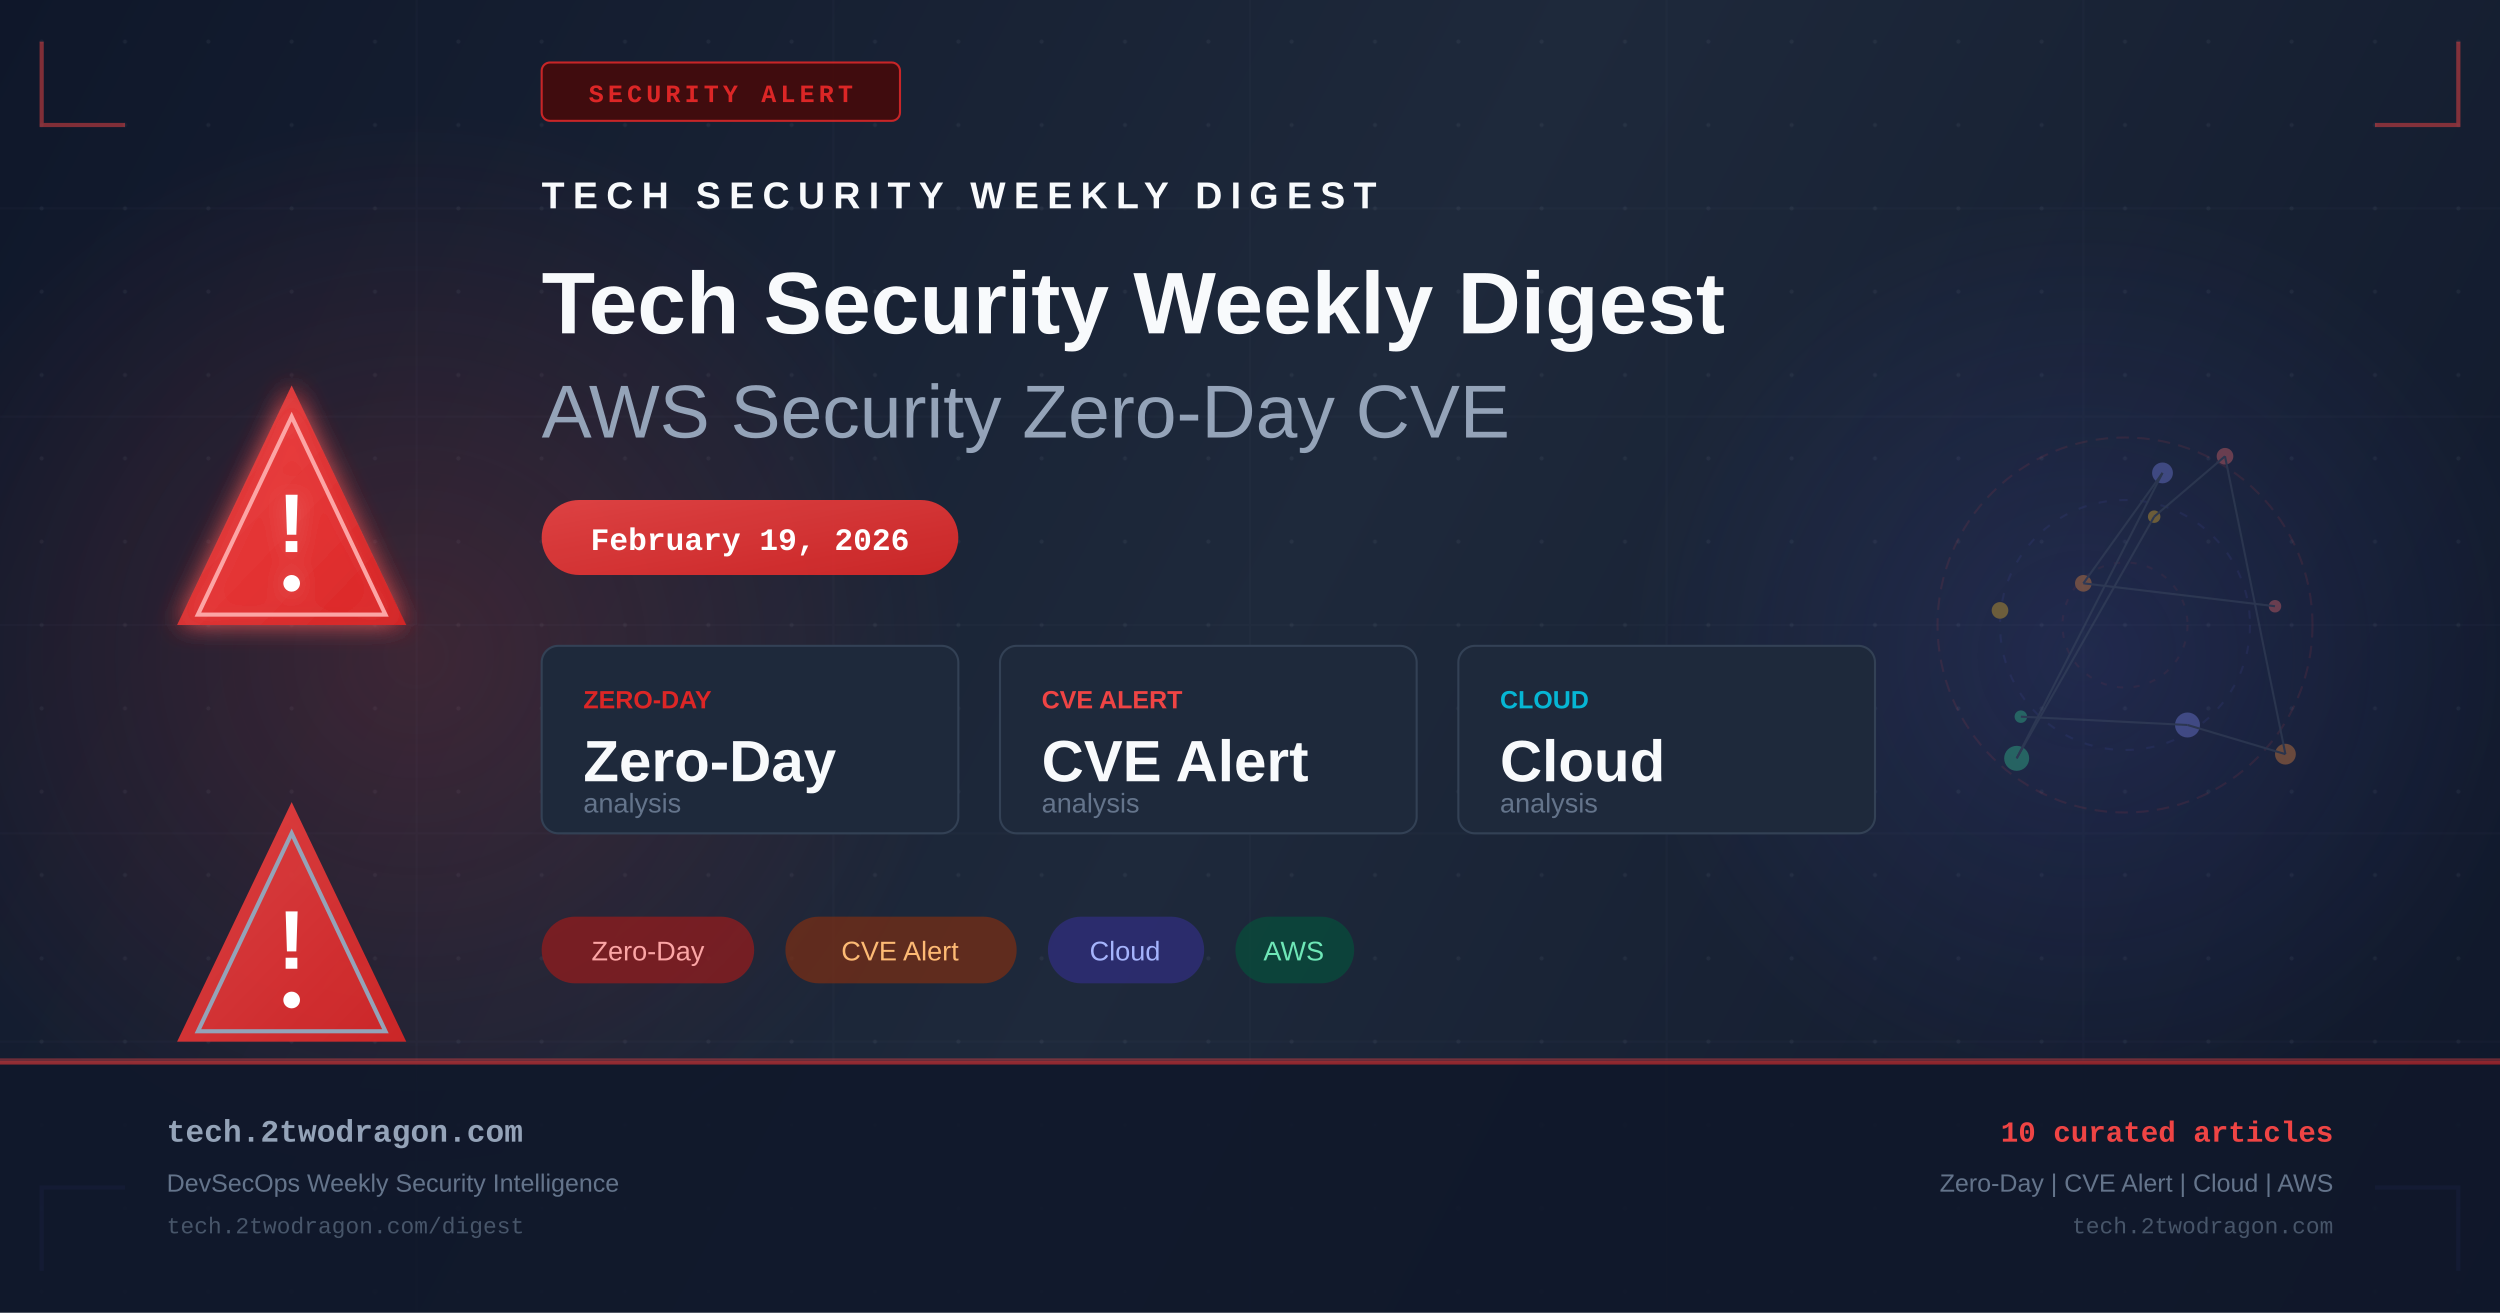
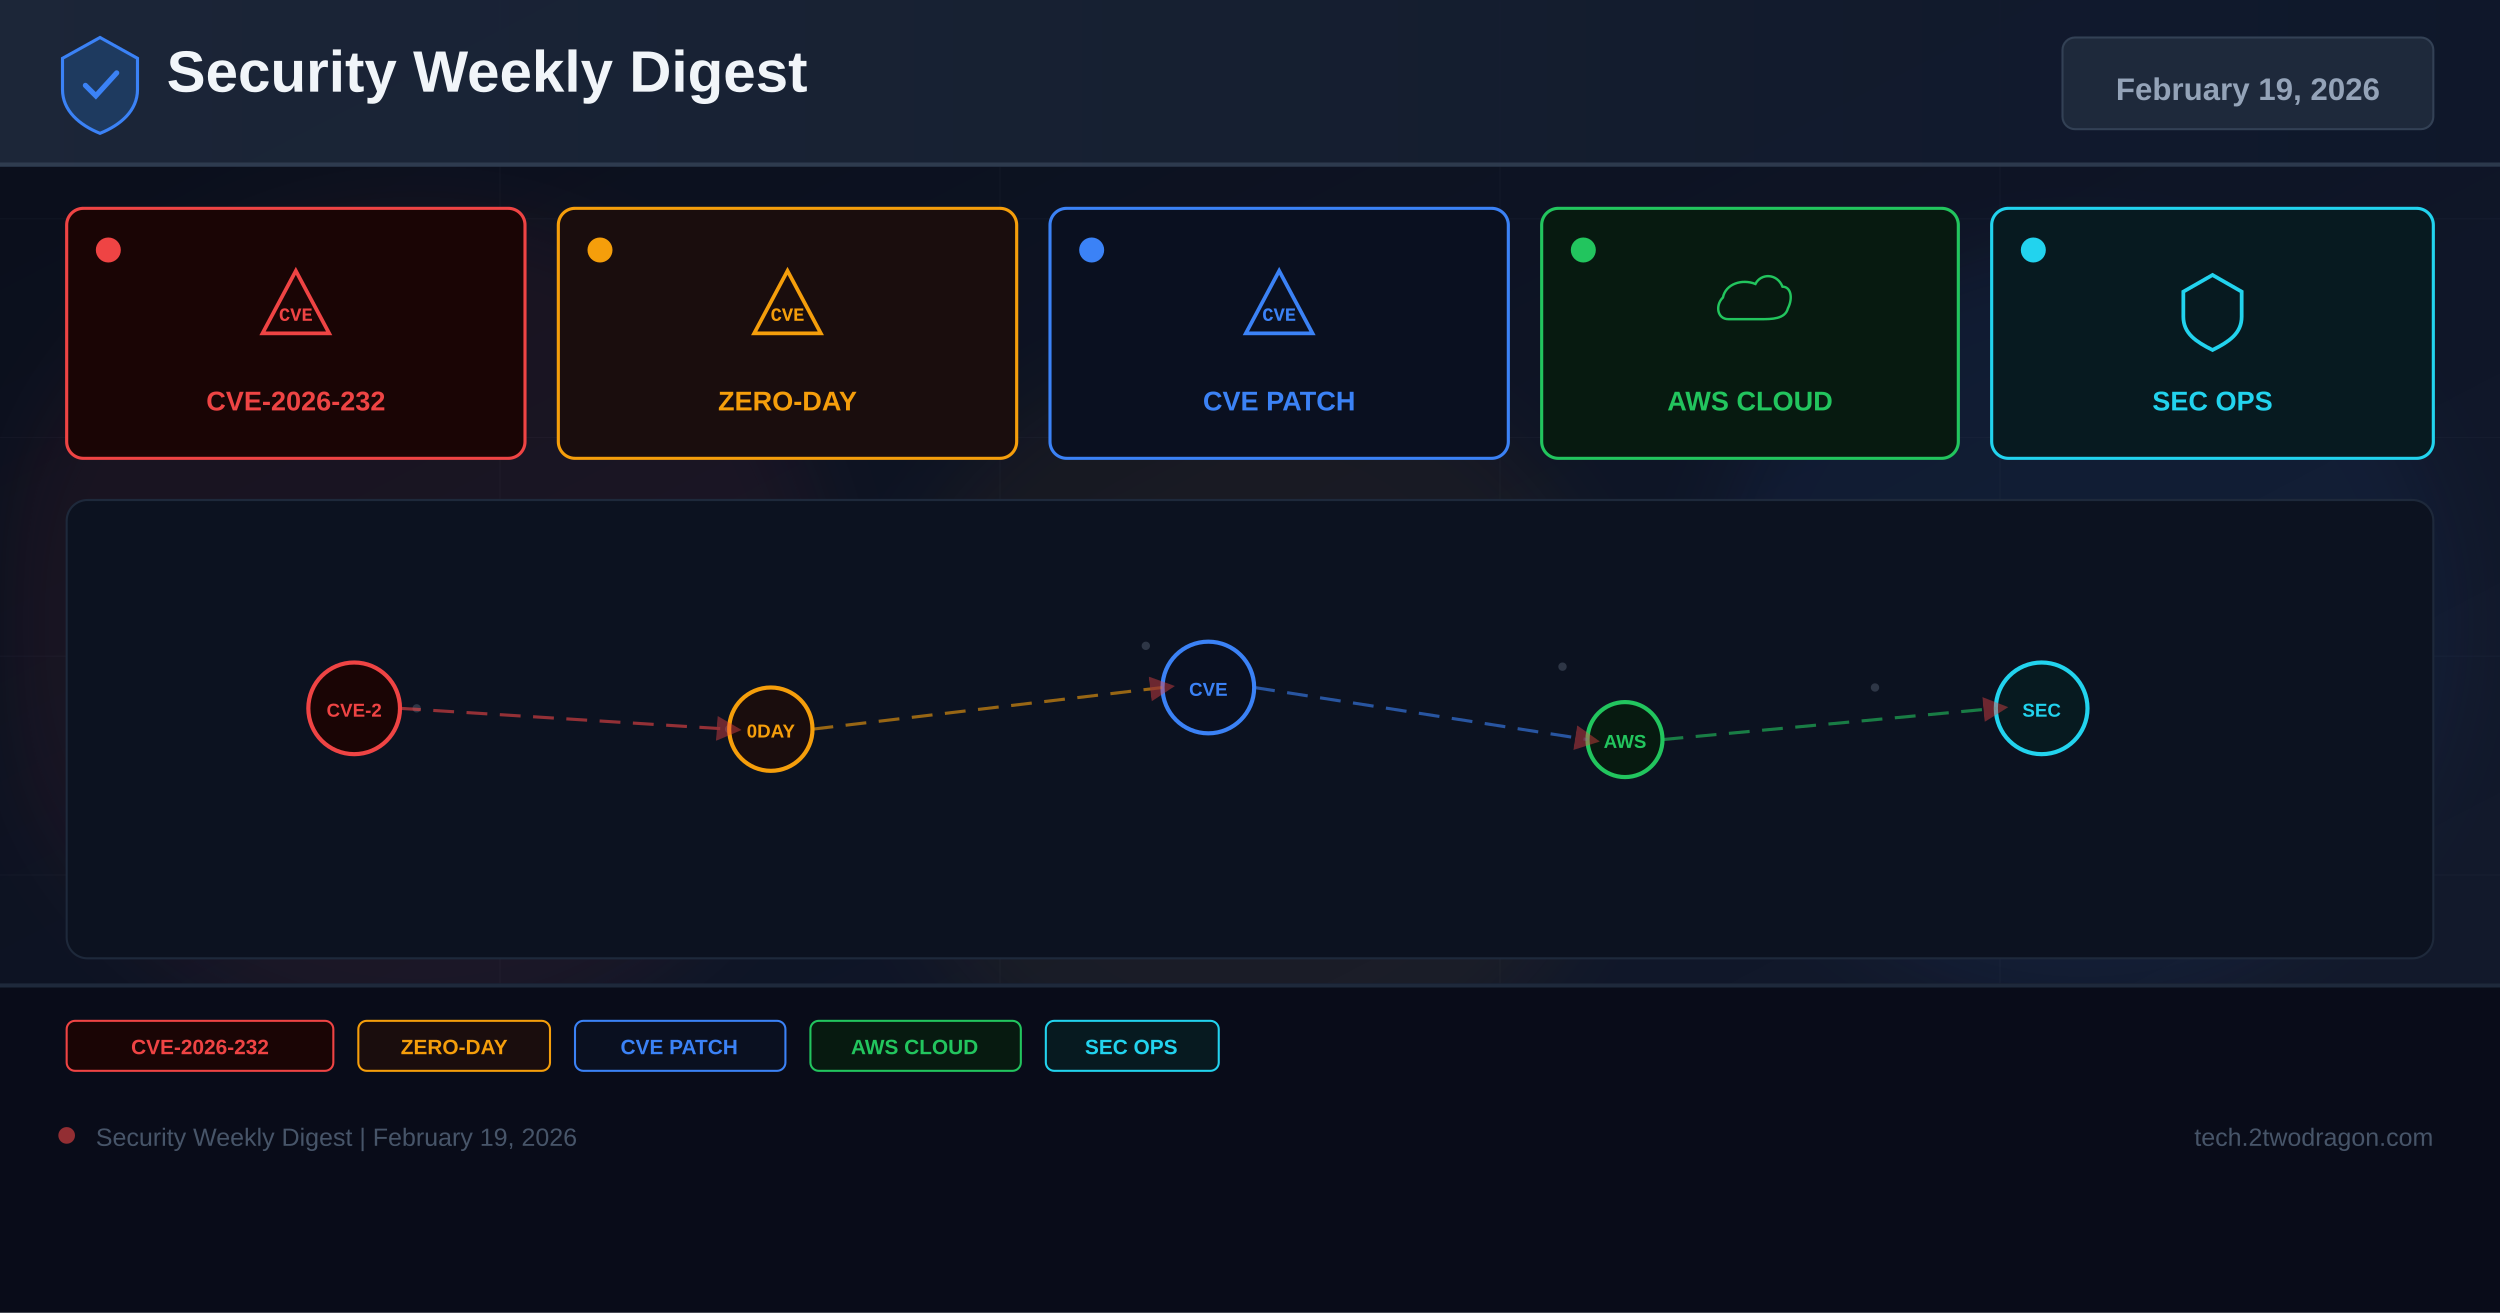
- <svg xmlns="http://www.w3.org/2000/svg" width="1200" height="630" viewBox="0 0 1200 630" fill="none">
+ <svg xmlns="http://www.w3.org/2000/svg" width="1200" height="630" viewBox="0 0 1200 630">
  <defs>
-     <linearGradient id="bg" x1="0" y1="0" x2="1200" y2="630" gradientUnits="userSpaceOnUse">
-       <stop offset="0%" stop-color="#0f172a" />
-       <stop offset="50%" stop-color="#1e293b" />
+     <linearGradient id="bg" x1="0%" y1="0%" x2="100%" y2="100%">
+       <stop offset="0%" stop-color="#0a0e1a" />
+       <stop offset="60%" stop-color="#0f1628" />
+       <stop offset="100%" stop-color="#141b2d" />
+     </linearGradient>
+     <linearGradient id="hg" x1="0%" y1="0%" x2="100%" y2="0%">
+       <stop offset="0%" stop-color="#1e293b" />
      <stop offset="100%" stop-color="#0f172a" />
    </linearGradient>
-     <linearGradient id="accent" x1="0" y1="0" x2="1" y2="1">
-       <stop offset="0%" stop-color="#ef4444" />
-       <stop offset="100%" stop-color="#dc2626" />
-     </linearGradient>
-     <linearGradient id="accent2" x1="0" y1="0" x2="1" y2="1">
-       <stop offset="0%" stop-color="#6366f1" />
-       <stop offset="100%" stop-color="#4f46e5" />
-     </linearGradient>
-     <radialGradient id="glow1" cx="50%" cy="50%" r="50%">
-       <stop offset="0%" stop-color="#ef4444" stop-opacity="0.18" />
-       <stop offset="100%" stop-color="#ef4444" stop-opacity="0" />
-     </radialGradient>
-     <radialGradient id="glow2" cx="50%" cy="50%" r="50%">
-       <stop offset="0%" stop-color="#6366f1" stop-opacity="0.14" />
-       <stop offset="100%" stop-color="#6366f1" stop-opacity="0" />
-     </radialGradient>
-     <filter id="glow-filter" x="-20%" y="-20%" width="140%" height="140%">
-       <feGaussianBlur in="SourceGraphic" stdDeviation="6" result="blur" />
-       <feMerge>
-         <feMergeNode in="blur" />
-         <feMergeNode in="SourceGraphic" />
-       </feMerge>
+     <filter id="glow" x="-50%" y="-50%" width="200%" height="200%">
+       <feGaussianBlur stdDeviation="18" />
    </filter>
-     <pattern id="dots" x="0" y="0" width="40" height="40" patternUnits="userSpaceOnUse">
-       <circle cx="20" cy="20" r="1" fill="#94a3b8" opacity="0.08" />
-     </pattern>
+     <marker id="ar" markerWidth="8" markerHeight="8" refX="4" refY="4" orient="auto">
+       <path d="M0,0 L8,4 L0,8 Z" fill="#ef4444" opacity="0.7" />
+     </marker>
  </defs>
  <rect width="1200" height="630" fill="url(#bg)" />
-   <rect width="1200" height="630" fill="url(#dots)" />
-   <ellipse cx="200" cy="315" rx="260" ry="260" fill="url(#glow1)" />
-   <ellipse cx="1000" cy="315" rx="220" ry="220" fill="url(#glow2)" />
-   <g opacity="0.03" stroke="#94a3b8" stroke-width="1">
-     <line x1="0" y1="100" x2="1200" y2="100" />
-     <line x1="0" y1="200" x2="1200" y2="200" />
-     <line x1="0" y1="300" x2="1200" y2="300" />
-     <line x1="0" y1="400" x2="1200" y2="400" />
-     <line x1="0" y1="500" x2="1200" y2="500" />
-     <line x1="200" y1="0" x2="200" y2="630" />
-     <line x1="400" y1="0" x2="400" y2="630" />
-     <line x1="600" y1="0" x2="600" y2="630" />
-     <line x1="800" y1="0" x2="800" y2="630" />
-     <line x1="1000" y1="0" x2="1000" y2="630" />
+   <g opacity="0.04" stroke="#94a3b8" stroke-width="0.5">
+     <line x1="0" y1="105" x2="1200" y2="105" />
+     <line x1="0" y1="210" x2="1200" y2="210" />
+     <line x1="0" y1="315" x2="1200" y2="315" />
+     <line x1="0" y1="420" x2="1200" y2="420" />
+     <line x1="0" y1="525" x2="1200" y2="525" />
+     <line x1="240" y1="0" x2="240" y2="630" />
+     <line x1="480" y1="0" x2="480" y2="630" />
+     <line x1="720" y1="0" x2="720" y2="630" />
+     <line x1="960" y1="0" x2="960" y2="630" />
  </g>
-   <polyline points="20,20 20,60 60,60" fill="none" stroke="#ef4444" stroke-width="2" opacity="0.5" />
-   <polyline points="1180,20 1180,60 1140,60" fill="none" stroke="#ef4444" stroke-width="2" opacity="0.5" />
-   <polyline points="20,610 20,570 60,570" fill="none" stroke="#6366f1" stroke-width="2" opacity="0.5" />
-   <polyline points="1180,610 1180,570 1140,570" fill="none" stroke="#6366f1" stroke-width="2" opacity="0.5" />
-   <rect x="260" y="30" width="172" height="28" rx="4" fill="#450a0a" stroke="#dc2626" stroke-width="1" opacity="0.9" />
-   <text x="346" y="49" text-anchor="middle" fill="#dc2626" font-family="Courier New, monospace" font-size="12" font-weight="bold" letter-spacing="2">SECURITY ALERT</text>
-   <g transform="translate(80, 180)" filter="url(#glow-filter)">
-     <path d="M60 5 L115 120 L5 120 Z" fill="url(#accent)" opacity="0.9" />
-     <path d="M60 20 L105 115 L15 115 Z" fill="none" stroke="#fca5a5" stroke-width="2" />
-     <text x="60" y="85" text-anchor="middle" fill="white" font-family="Arial, sans-serif" font-size="40" font-weight="bold">!</text>
-     <circle cx="60" cy="100" r="4" fill="white" />
+   <circle cx="200" cy="300" r="200" fill="#ef4444" opacity="0.06" filter="url(#glow)" />
+   <circle cx="600" cy="350" r="180" fill="#f59e0b" opacity="0.05" filter="url(#glow)" />
+   <circle cx="1000" cy="300" r="180" fill="#3b82f6" opacity="0.06" filter="url(#glow)" />
+   <rect x="0" y="0" width="1200" height="80" fill="url(#hg)" opacity="0.9" />
+   <rect x="0" y="78" width="1200" height="2" fill="#334155" opacity="0.8" />
+   <g transform="translate(48,40)">
+     <path d="M0,-22 L18,-12 L18,3 C18,13 10,20 0,24 C-10,20 -18,13 -18,3 L-18,-12 Z" fill="#1e3a5f" stroke="#3b82f6" stroke-width="1.5" />
+     <path d="M-7,1 L-2,6 L8,-5" stroke="#3b82f6" stroke-width="2.5" fill="none" stroke-linecap="round" />
  </g>
-   <g transform="translate(80, 380)">
-     <path d="M60 5 L115 120 L5 120 Z" fill="url(#accent)" opacity="0.9" />
-     <path d="M60 20 L105 115 L15 115 Z" fill="none" stroke="#94a3b8" stroke-width="2" />
-     <text x="60" y="85" text-anchor="middle" fill="white" font-family="Arial, sans-serif" font-size="40" font-weight="bold">!</text>
-     <circle cx="60" cy="100" r="4" fill="white" />
+   <text x="80" y="44" font-family="Arial,sans-serif" font-size="28" font-weight="700" fill="#f1f5f9">Security Weekly Digest</text>
+   <rect x="990" y="18" width="178" height="44" rx="6" fill="#1e293b" stroke="#334155" stroke-width="1" />
+   <text x="1079" y="48" font-family="Arial,sans-serif" font-size="15" font-weight="700" fill="#94a3b8" text-anchor="middle">February 19, 2026</text>
+   <rect x="32" y="100" width="220" height="120" rx="8" fill="#1a0505" stroke="#ef4444" stroke-width="1.5" />
+   <circle cx="52" cy="120" r="6" fill="#ef4444" />
+   <g transform="translate(142,148)">
+     <path d="M0,-18 L16,12 L-16,12 Z" fill="none" stroke="#ef4444" stroke-width="1.8" />
+     <text x="0" y="6" font-family="Courier New" font-size="9" font-weight="700" fill="#ef4444" text-anchor="middle">CVE</text>
  </g>
-   <g transform="translate(260, 100)">
-     <text x="0" y="0" fill="#f8fafc" font-family="Arial, sans-serif" font-size="18" font-weight="bold" letter-spacing="4">TECH SECURITY WEEKLY DIGEST</text>
-     <text x="0" y="60" fill="#f8fafc" font-family="Arial, sans-serif" font-size="42" font-weight="bold">Tech Security Weekly Digest</text>
-     <text x="0" y="110" fill="#94a3b8" font-family="Arial, sans-serif" font-size="36" font-weight="300">AWS Security Zero-Day CVE</text>
+   <text x="142" y="197" font-family="Arial,sans-serif" font-size="13" font-weight="700" fill="#ef4444" text-anchor="middle">CVE-2026-232</text>
+   <rect x="268" y="100" width="220" height="120" rx="8" fill="#1a0d0d" stroke="#f59e0b" stroke-width="1.5" />
+   <circle cx="288" cy="120" r="6" fill="#f59e0b" />
+   <g transform="translate(378,148)">
+     <path d="M0,-18 L16,12 L-16,12 Z" fill="none" stroke="#f59e0b" stroke-width="1.8" />
+     <text x="0" y="6" font-family="Courier New" font-size="9" font-weight="700" fill="#f59e0b" text-anchor="middle">CVE</text>
  </g>
-   <rect x="260" y="240" width="200" height="36" rx="18" fill="url(#accent)" opacity="0.9" />
-   <text x="360" y="264" text-anchor="middle" fill="white" font-family="Courier New, monospace" font-size="15" font-weight="bold">February 19, 2026</text>
-   <g transform="translate(260, 310)">
-     <rect x="0" y="0" width="200" height="90" rx="8" fill="#1e293b" stroke="#334155" stroke-width="1" />
-     <text x="20" y="30" fill="#dc2626" font-family="Arial, sans-serif" font-size="12" font-weight="bold">ZERO-DAY</text>
-     <text x="20" y="65" fill="#f8fafc" font-family="Arial, sans-serif" font-size="28" font-weight="bold">Zero-Day</text>
-     <text x="20" y="80" fill="#64748b" font-family="Arial, sans-serif" font-size="13">analysis</text>
-     <rect x="220" y="0" width="200" height="90" rx="8" fill="#1e293b" stroke="#334155" stroke-width="1" />
-     <text x="240" y="30" fill="#ef4444" font-family="Arial, sans-serif" font-size="12" font-weight="bold">CVE ALERT</text>
-     <text x="240" y="65" fill="#f8fafc" font-family="Arial, sans-serif" font-size="28" font-weight="bold">CVE Alert</text>
-     <text x="240" y="80" fill="#64748b" font-family="Arial, sans-serif" font-size="13">analysis</text>
-     <rect x="440" y="0" width="200" height="90" rx="8" fill="#1e293b" stroke="#334155" stroke-width="1" />
-     <text x="460" y="30" fill="#06b6d4" font-family="Arial, sans-serif" font-size="12" font-weight="bold">CLOUD</text>
-     <text x="460" y="65" fill="#f8fafc" font-family="Arial, sans-serif" font-size="28" font-weight="bold">Cloud</text>
-     <text x="460" y="80" fill="#64748b" font-family="Arial, sans-serif" font-size="13">analysis</text>
+   <text x="378" y="197" font-family="Arial,sans-serif" font-size="13" font-weight="700" fill="#f59e0b" text-anchor="middle">ZERO-DAY</text>
+   <rect x="504" y="100" width="220" height="120" rx="8" fill="#0a1020" stroke="#3b82f6" stroke-width="1.5" />
+   <circle cx="524" cy="120" r="6" fill="#3b82f6" />
+   <g transform="translate(614,148)">
+     <path d="M0,-18 L16,12 L-16,12 Z" fill="none" stroke="#3b82f6" stroke-width="1.8" />
+     <text x="0" y="6" font-family="Courier New" font-size="9" font-weight="700" fill="#3b82f6" text-anchor="middle">CVE</text>
  </g>
-   <g transform="translate(260, 440)">
-     <rect x="0" y="0" width="102" height="32" rx="16" fill="#991b1b" opacity="0.7" />
-     <text x="51" y="21" text-anchor="middle" fill="#fca5a5" font-family="Arial, sans-serif" font-size="13">Zero-Day</text>
-     <rect x="117" y="0" width="111" height="32" rx="16" fill="#7c2d12" opacity="0.7" />
-     <text x="172" y="21" text-anchor="middle" fill="#fdba74" font-family="Arial, sans-serif" font-size="13">CVE Alert</text>
-     <rect x="243" y="0" width="75" height="32" rx="16" fill="#312e81" opacity="0.7" />
-     <text x="280" y="21" text-anchor="middle" fill="#a5b4fc" font-family="Arial, sans-serif" font-size="13">Cloud</text>
-     <rect x="333" y="0" width="57" height="32" rx="16" fill="#064e3b" opacity="0.7" />
-     <text x="361" y="21" text-anchor="middle" fill="#6ee7b7" font-family="Arial, sans-serif" font-size="13">AWS</text>
+   <text x="614" y="197" font-family="Arial,sans-serif" font-size="13" font-weight="700" fill="#3b82f6" text-anchor="middle">CVE PATCH</text>
+   <rect x="740" y="100" width="200" height="120" rx="8" fill="#071a10" stroke="#22c55e" stroke-width="1.5" />
+   <circle cx="760" cy="120" r="6" fill="#22c55e" />
+   <g transform="translate(840,148)">
+     <path d="M-16,8 C-24,8 -26,-2 -20,-8 C-18,-18 -6,-22 4,-18 C8,-26 20,-26 24,-16 C30,-16 32,-8 28,0 C26,8 16,8 8,8 Z" fill="none" stroke="#22c55e" stroke-width="1.8" transform="scale(0.65)" />
  </g>
-   <g transform="translate(900, 180)" opacity="0.35">
-     <circle cx="120" cy="120" r="90" fill="none" stroke="#ef4444" stroke-width="1" stroke-dasharray="6,4" opacity="0.3" />
-     <circle cx="120" cy="120" r="60" fill="none" stroke="#6366f1" stroke-width="1" stroke-dasharray="4,6" opacity="0.25" />
-     <circle cx="120" cy="120" r="30" fill="none" stroke="#ef4444" stroke-width="1" stroke-dasharray="3,5" opacity="0.2" />
-     <circle cx="192" cy="111" r="3" fill="#f87171" />
-     <circle cx="100" cy="100" r="4" fill="#fb923c" />
-     <circle cx="138" cy="47" r="5" fill="#818cf8" />
-     <circle cx="68" cy="184" r="6" fill="#34d399" />
-     <circle cx="134" cy="68" r="3" fill="#fbbf24" />
-     <circle cx="168" cy="39" r="4" fill="#f87171" />
-     <circle cx="197" cy="182" r="5" fill="#fb923c" />
-     <circle cx="150" cy="168" r="6" fill="#818cf8" />
-     <circle cx="70" cy="164" r="3" fill="#34d399" />
-     <circle cx="60" cy="113" r="4" fill="#fbbf24" />
-     <line x1="192" y1="111" x2="100" y2="100" stroke="#475569" stroke-width="1" />
-     <line x1="100" y1="100" x2="138" y2="47" stroke="#475569" stroke-width="1" />
-     <line x1="138" y1="47" x2="68" y2="184" stroke="#475569" stroke-width="1" />
-     <line x1="68" y1="184" x2="134" y2="68" stroke="#475569" stroke-width="1" />
-     <line x1="134" y1="68" x2="168" y2="39" stroke="#475569" stroke-width="1" />
-     <line x1="168" y1="39" x2="197" y2="182" stroke="#475569" stroke-width="1" />
-     <line x1="197" y1="182" x2="150" y2="168" stroke="#475569" stroke-width="1" />
-     <line x1="150" y1="168" x2="70" y2="164" stroke="#475569" stroke-width="1" />
+   <text x="840" y="197" font-family="Arial,sans-serif" font-size="13" font-weight="700" fill="#22c55e" text-anchor="middle">AWS CLOUD</text>
+   <rect x="956" y="100" width="212" height="120" rx="8" fill="#071a20" stroke="#22d3ee" stroke-width="1.5" />
+   <circle cx="976" cy="120" r="6" fill="#22d3ee" />
+   <g transform="translate(1062,148)">
+     <path d="M0,-16 L14,-8 L14,4 C14,12 8,16 0,20 C-8,16 -14,12 -14,4 L-14,-8 Z" fill="none" stroke="#22d3ee" stroke-width="1.8" />
  </g>
-   <rect x="0" y="508" width="1200" height="1" fill="#ef4444" opacity="0.4" />
-   <rect x="0" y="509" width="1200" height="121" fill="#0f172a" opacity="0.9" />
-   <rect x="0" y="509" width="1200" height="2" fill="url(#accent)" opacity="0.6" />
-   <text x="80" y="548" fill="#94a3b8" font-family="Courier New, monospace" font-size="15" font-weight="bold">tech.2twodragon.com</text>
-   <text x="80" y="572" fill="#64748b" font-family="Arial, sans-serif" font-size="12">DevSecOps Weekly Security Intelligence</text>
-   <text x="80" y="592" fill="#475569" font-family="Courier New, monospace" font-size="11">tech.2twodragon.com/digest</text>
-   <text x="1120" y="548" text-anchor="end" fill="#ef4444" font-family="Courier New, monospace" font-size="14" font-weight="bold">10 curated articles</text>
-   <text x="1120" y="572" text-anchor="end" fill="#64748b" font-family="Arial, sans-serif" font-size="12">Zero-Day | CVE Alert | Cloud | AWS</text>
-   <text x="1120" y="592" text-anchor="end" fill="#475569" font-family="Courier New, monospace" font-size="11">tech.2twodragon.com</text>
+   <text x="1062" y="197" font-family="Arial,sans-serif" font-size="13" font-weight="700" fill="#22d3ee" text-anchor="middle">SEC OPS</text>
+   <rect x="32" y="240" width="1136" height="220" rx="10" fill="#0c1220" stroke="#1e293b" stroke-width="1" />
+   <g opacity="0.25">
+     <circle cx="180" cy="330" r="2" fill="#94a3b8" />
+     <circle cx="200" cy="340" r="2" fill="#94a3b8" />
+     <circle cx="550" cy="310" r="2" fill="#94a3b8" />
+     <circle cx="570" cy="325" r="2" fill="#94a3b8" />
+     <circle cx="750" cy="320" r="2" fill="#94a3b8" />
+     <circle cx="900" cy="330" r="2" fill="#94a3b8" />
+     <circle cx="350" cy="350" r="2" fill="#94a3b8" />
+     <circle cx="1000" cy="340" r="2" fill="#94a3b8" />
+   </g>
+   <circle cx="170" cy="340" r="22" fill="#1a0505" stroke="#ef4444" stroke-width="2" />
+   <text x="170" y="344" font-family="Arial,sans-serif" font-size="9" font-weight="700" fill="#ef4444" text-anchor="middle">CVE-2</text>
+   <circle cx="370" cy="350" r="20" fill="#1a0d0d" stroke="#f59e0b" stroke-width="2" />
+   <text x="370" y="354" font-family="Arial,sans-serif" font-size="9" font-weight="700" fill="#f59e0b" text-anchor="middle">0DAY</text>
+   <circle cx="580" cy="330" r="22" fill="#0a1020" stroke="#3b82f6" stroke-width="2" />
+   <text x="580" y="334" font-family="Arial,sans-serif" font-size="9" font-weight="700" fill="#3b82f6" text-anchor="middle">CVE</text>
+   <circle cx="780" cy="355" r="18" fill="#071a10" stroke="#22c55e" stroke-width="2" />
+   <text x="780" y="359" font-family="Arial,sans-serif" font-size="9" font-weight="700" fill="#22c55e" text-anchor="middle">AWS</text>
+   <circle cx="980" cy="340" r="22" fill="#071a20" stroke="#22d3ee" stroke-width="2" />
+   <text x="980" y="344" font-family="Arial,sans-serif" font-size="9" font-weight="700" fill="#22d3ee" text-anchor="middle">SEC</text>
+   <line x1="192" y1="340" x2="350" y2="350" stroke="#ef4444" stroke-width="1.5" stroke-dasharray="10 6" opacity="0.6" marker-end="url(#ar)" />
+   <line x1="390" y1="350" x2="558" y2="330" stroke="#f59e0b" stroke-width="1.5" stroke-dasharray="10 6" opacity="0.6" marker-end="url(#ar)" />
+   <line x1="602" y1="330" x2="762" y2="355" stroke="#3b82f6" stroke-width="1.5" stroke-dasharray="10 6" opacity="0.6" marker-end="url(#ar)" />
+   <line x1="798" y1="355" x2="958" y2="340" stroke="#22c55e" stroke-width="1.5" stroke-dasharray="10 6" opacity="0.6" marker-end="url(#ar)" />
+   <rect x="0" y="472" width="1200" height="158" fill="#080c18" opacity="0.95" />
+   <rect x="0" y="472" width="1200" height="2" fill="#1e293b" />
+   <rect x="32" y="490" width="128" height="24" rx="4" fill="#1a0505" stroke="#ef4444" stroke-width="1" />
+   <text x="96" y="506" font-family="Arial,sans-serif" font-size="10" font-weight="700" fill="#ef4444" text-anchor="middle">CVE-2026-232</text>
+   <rect x="172" y="490" width="92" height="24" rx="4" fill="#1a0d0d" stroke="#f59e0b" stroke-width="1" />
+   <text x="218" y="506" font-family="Arial,sans-serif" font-size="10" font-weight="700" fill="#f59e0b" text-anchor="middle">ZERO-DAY</text>
+   <rect x="276" y="490" width="101" height="24" rx="4" fill="#0a1020" stroke="#3b82f6" stroke-width="1" />
+   <text x="326" y="506" font-family="Arial,sans-serif" font-size="10" font-weight="700" fill="#3b82f6" text-anchor="middle">CVE PATCH</text>
+   <rect x="389" y="490" width="101" height="24" rx="4" fill="#071a10" stroke="#22c55e" stroke-width="1" />
+   <text x="439" y="506" font-family="Arial,sans-serif" font-size="10" font-weight="700" fill="#22c55e" text-anchor="middle">AWS CLOUD</text>
+   <rect x="502" y="490" width="83" height="24" rx="4" fill="#071a20" stroke="#22d3ee" stroke-width="1" />
+   <text x="543" y="506" font-family="Arial,sans-serif" font-size="10" font-weight="700" fill="#22d3ee" text-anchor="middle">SEC OPS</text>
+   <circle cx="32" cy="545" r="4" fill="#ef4444" opacity="0.6" />
+   <text x="46" y="550" font-family="Arial,sans-serif" font-size="12" fill="#475569">Security Weekly Digest | February 19, 2026</text>
+   <text x="1168" y="550" font-family="Arial,sans-serif" font-size="12" fill="#475569" text-anchor="end">tech.2twodragon.com</text>
</svg>
